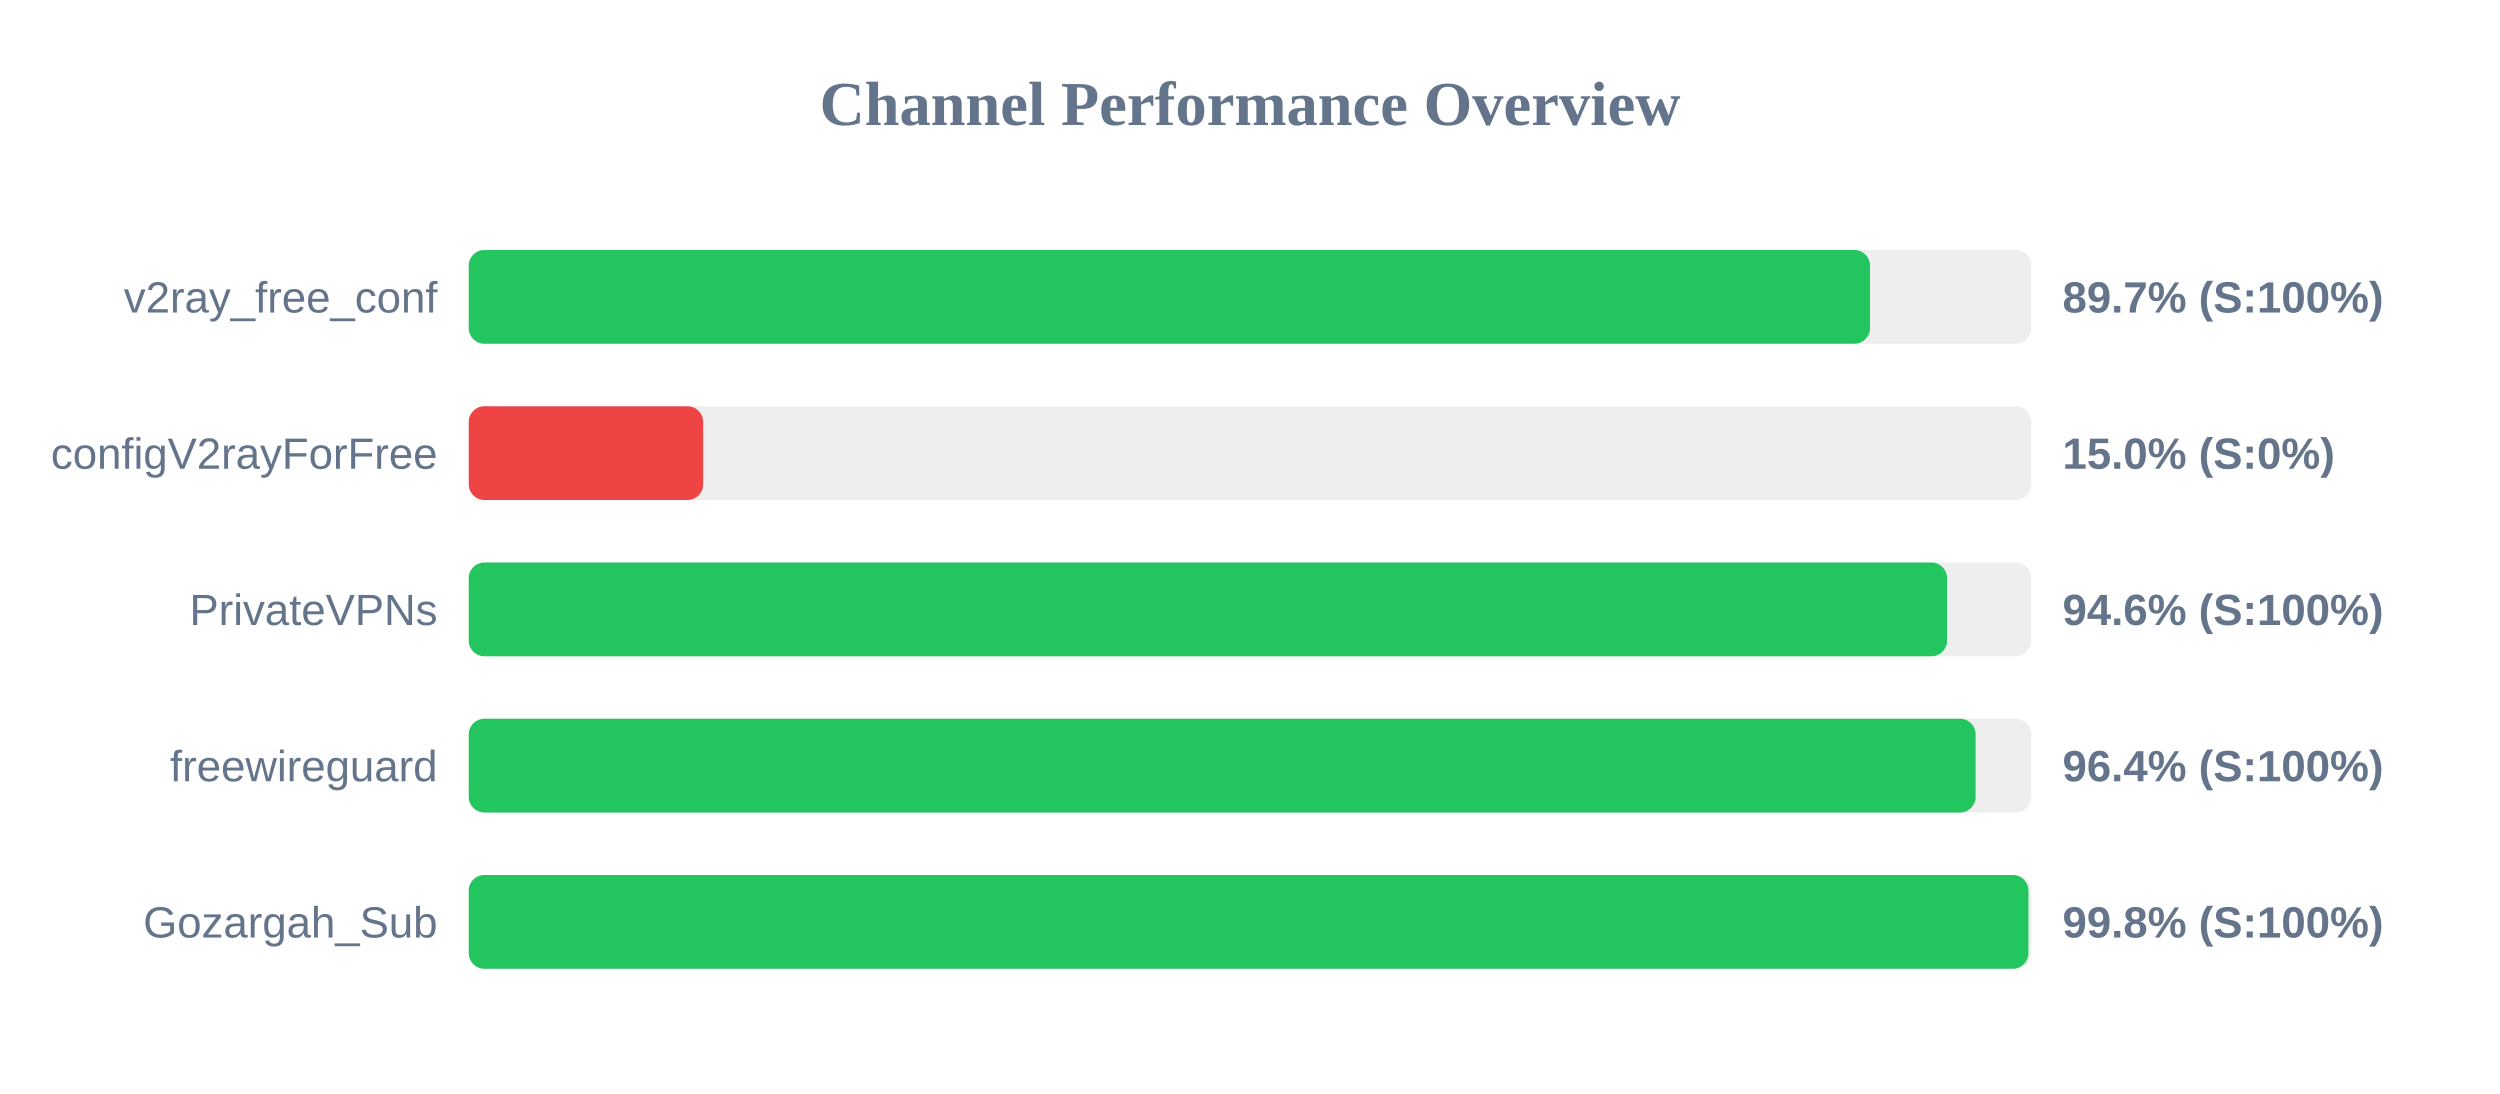
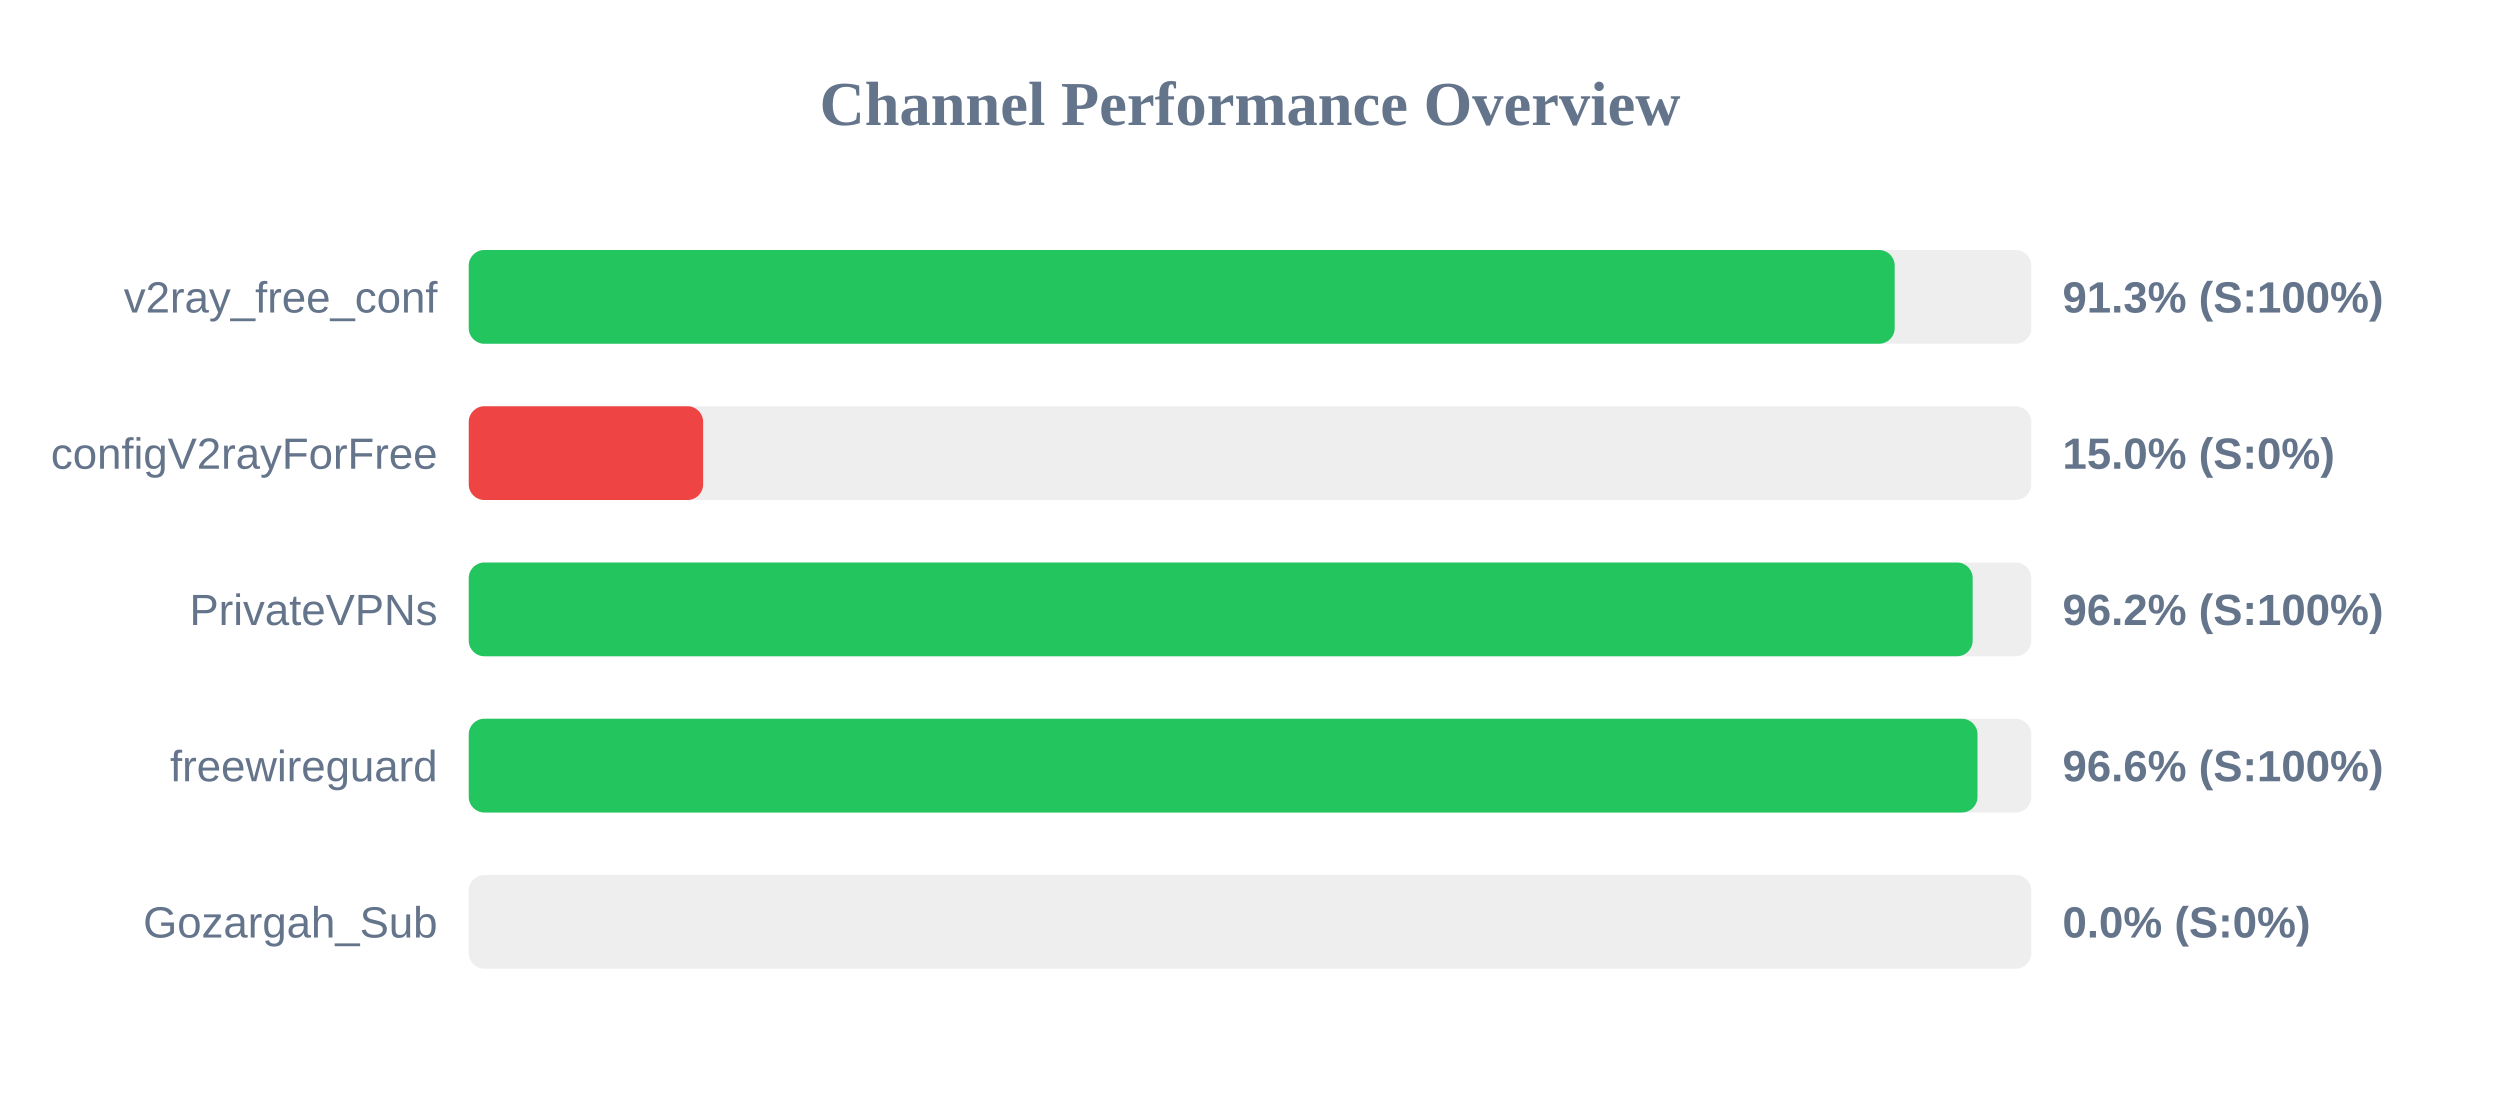
<svg xmlns="http://www.w3.org/2000/svg" width="800" height="350" version="1.1">
  <style>
        .row { font: 14px Arial; fill: #64748b; }
        .score { font: bold 14px Arial; fill: #64748b; }
    </style>
  <text x="400" y="40" text-anchor="middle" font-size="20px" font-weight="bold" fill="#64748b">Channel Performance Overview</text>
  <rect x="150" y="80" width="500" height="30" fill="#eee" rx="5" />
-   <rect x="150" y="80" width="448.4" height="30" fill="#22c55e" rx="5" />
+   <rect x="150" y="80" width="456.3" height="30" fill="#22c55e" rx="5" />
  <text x="140" y="100" text-anchor="end" class="row">v2ray_free_conf</text>
-   <text x="660" y="100" text-anchor="start" class="score">89.7% (S:100%)</text>
+   <text x="660" y="100" text-anchor="start" class="score">91.3% (S:100%)</text>
  <rect x="150" y="130" width="500" height="30" fill="#eee" rx="5" />
  <rect x="150" y="130" width="75.0" height="30" fill="#ef4444" rx="5" />
  <text x="140" y="150" text-anchor="end" class="row">configV2rayForFree</text>
  <text x="660" y="150" text-anchor="start" class="score">15.0% (S:0%)</text>
  <rect x="150" y="180" width="500" height="30" fill="#eee" rx="5" />
-   <rect x="150" y="180" width="473.05" height="30" fill="#22c55e" rx="5" />
+   <rect x="150" y="180" width="481.25" height="30" fill="#22c55e" rx="5" />
  <text x="140" y="200" text-anchor="end" class="row">PrivateVPNs</text>
-   <text x="660" y="200" text-anchor="start" class="score">94.6% (S:100%)</text>
+   <text x="660" y="200" text-anchor="start" class="score">96.2% (S:100%)</text>
  <rect x="150" y="230" width="500" height="30" fill="#eee" rx="5" />
-   <rect x="150" y="230" width="482.2" height="30" fill="#22c55e" rx="5" />
+   <rect x="150" y="230" width="482.8" height="30" fill="#22c55e" rx="5" />
  <text x="140" y="250" text-anchor="end" class="row">freewireguard</text>
-   <text x="660" y="250" text-anchor="start" class="score">96.4% (S:100%)</text>
+   <text x="660" y="250" text-anchor="start" class="score">96.6% (S:100%)</text>
  <rect x="150" y="280" width="500" height="30" fill="#eee" rx="5" />
-   <rect x="150" y="280" width="499.1" height="30" fill="#22c55e" rx="5" />
+   <rect x="150" y="280" width="0.0" height="30" fill="#ef4444" rx="5" />
  <text x="140" y="300" text-anchor="end" class="row">Gozargah_Sub</text>
-   <text x="660" y="300" text-anchor="start" class="score">99.8% (S:100%)</text>
+   <text x="660" y="300" text-anchor="start" class="score">0.0% (S:0%)</text>
</svg>
